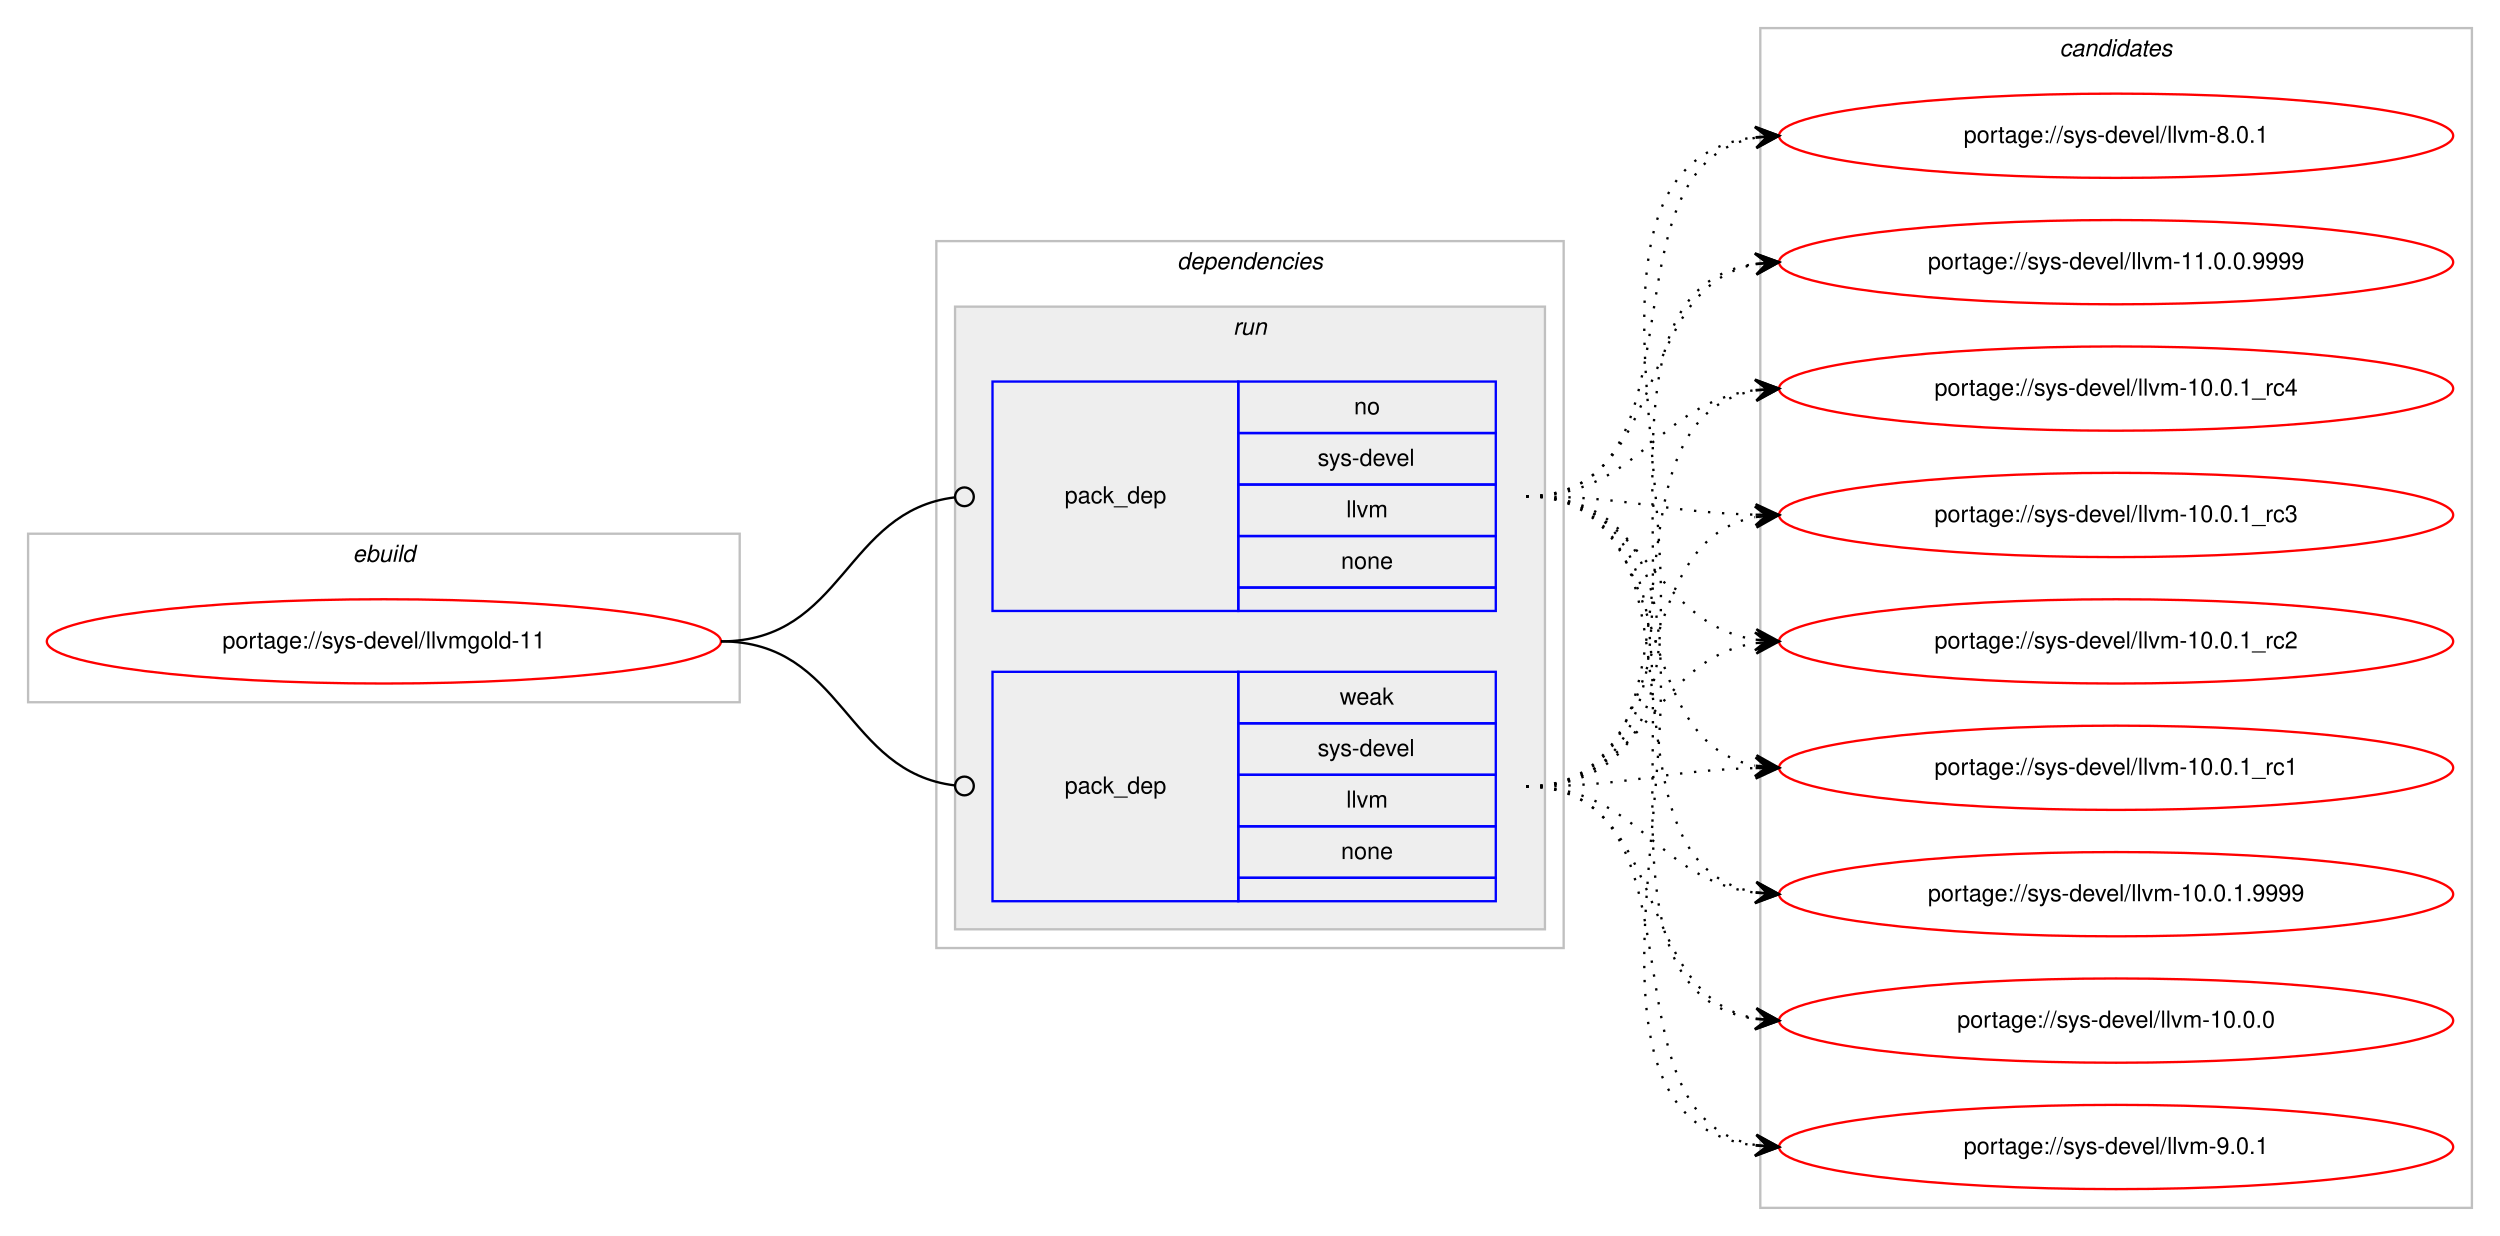
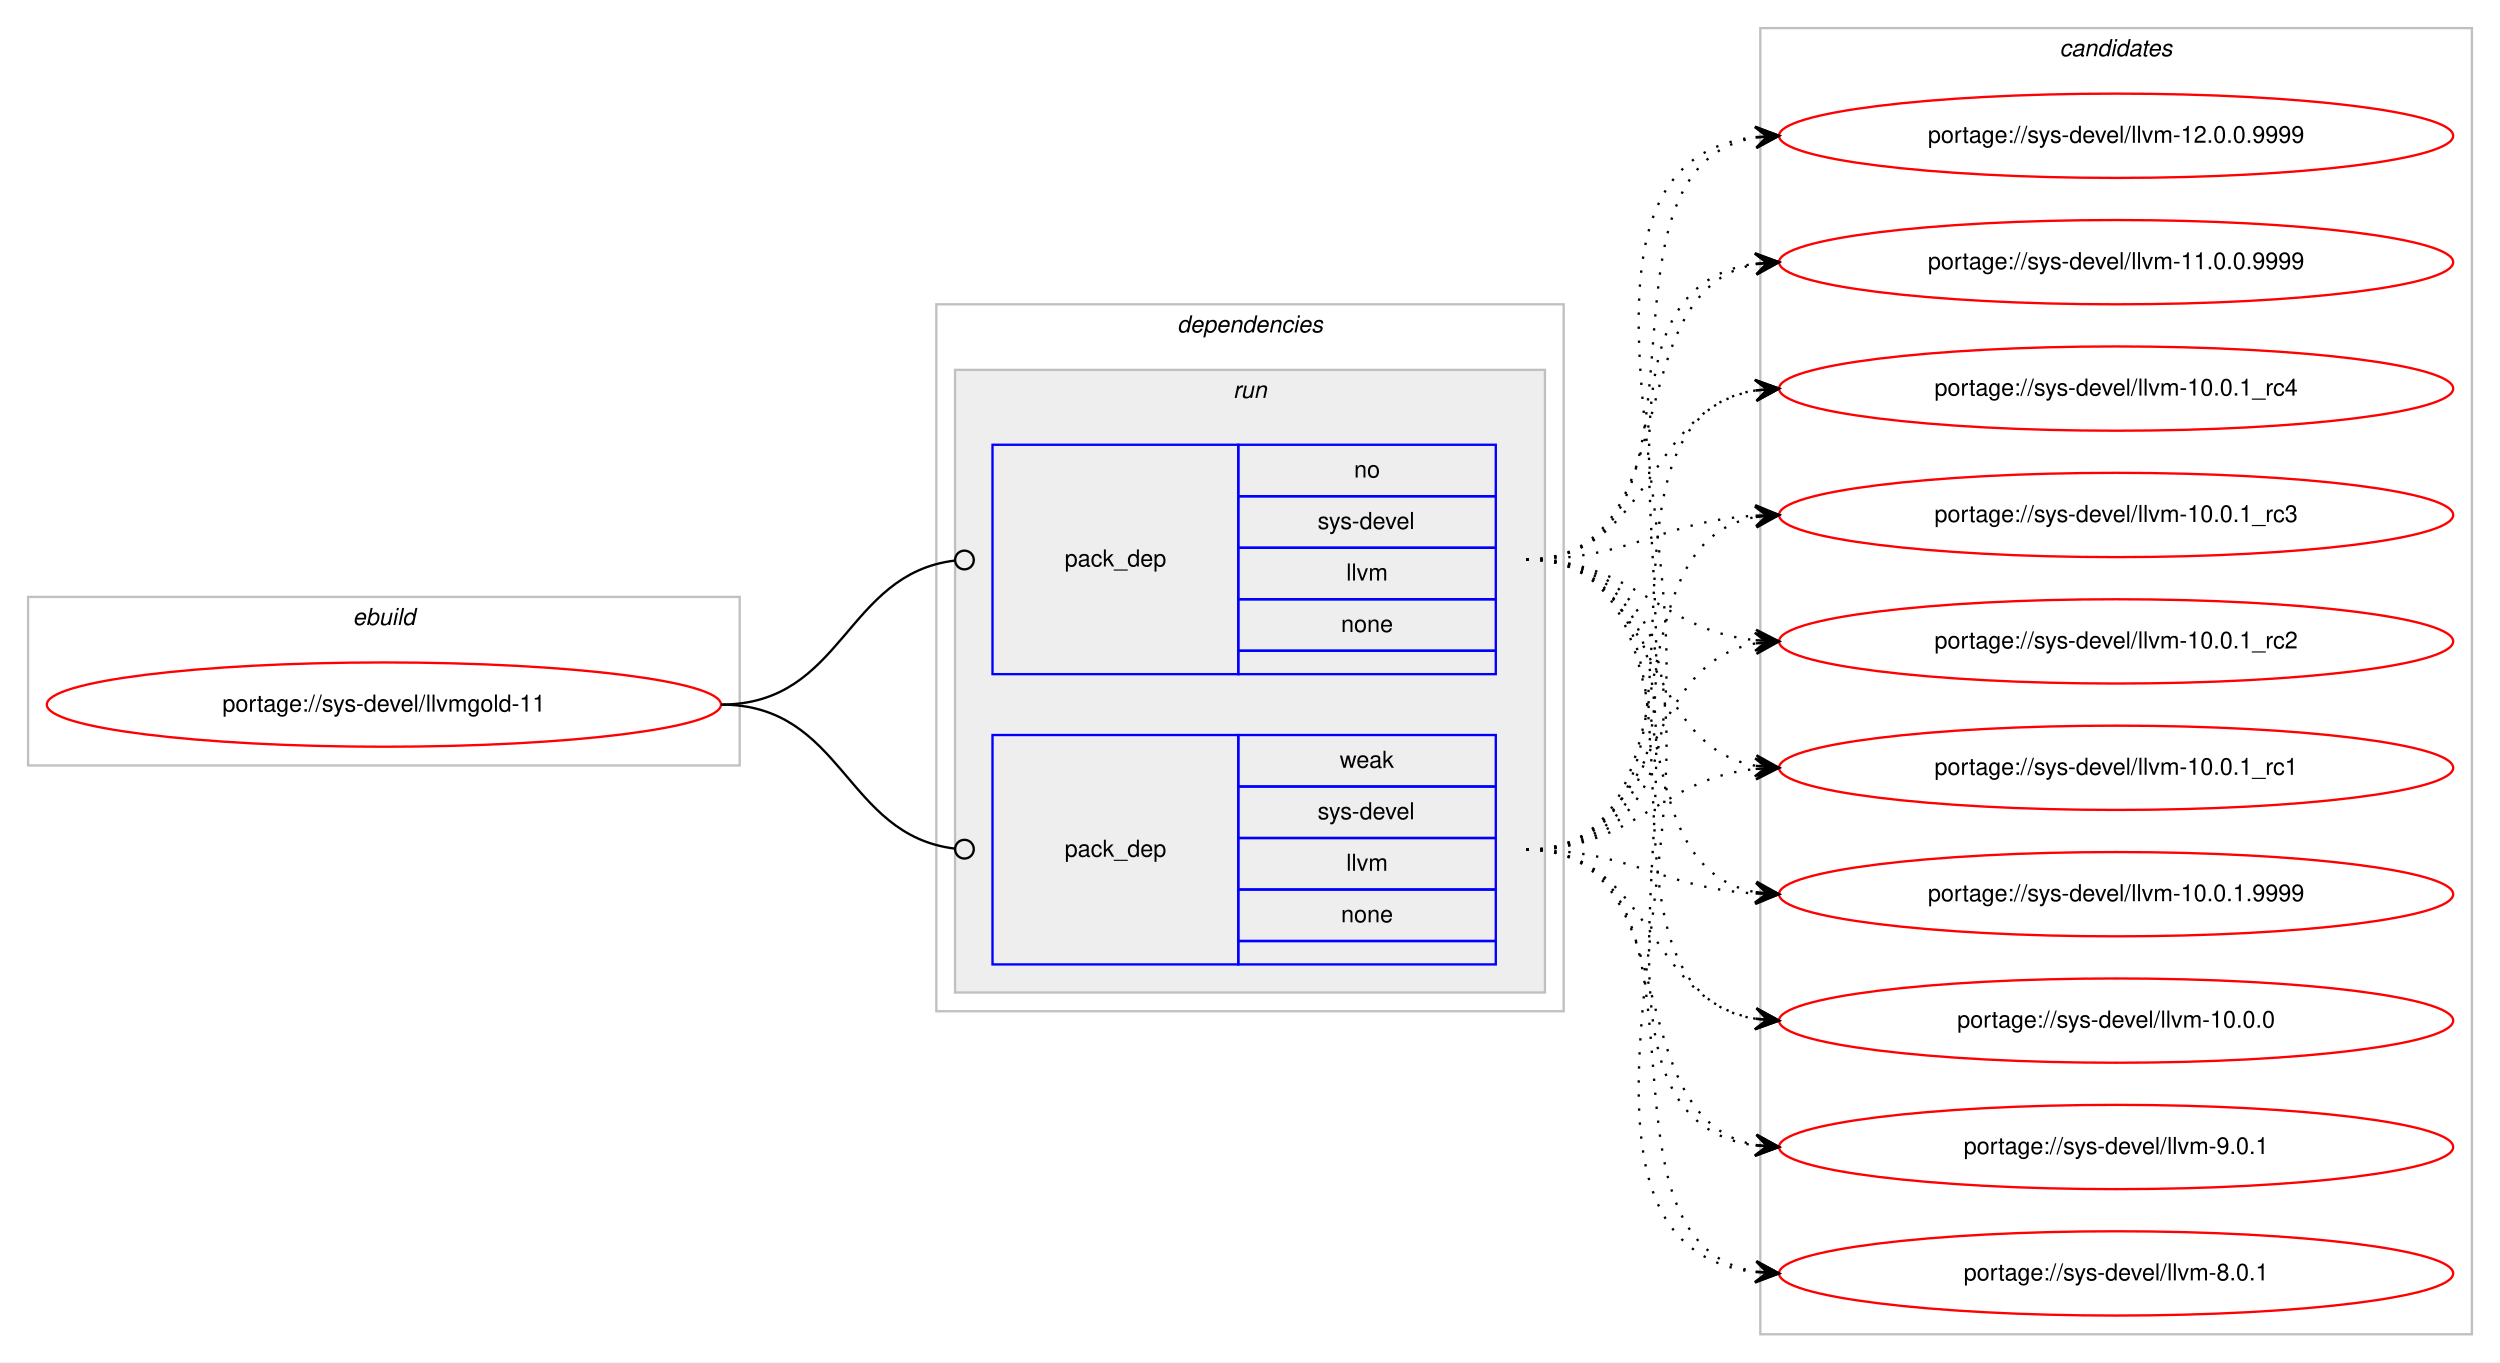
- <svg xmlns="http://www.w3.org/2000/svg" xmlns:xlink="http://www.w3.org/1999/xlink" width="1068pt" height="528pt" viewBox="0.00 0.00 1068.00 528.00">
-   <g id="graph0" class="graph" transform="scale(1 1) rotate(0) translate(4 524)">
-     <polygon fill="#ffffff" stroke="transparent" points="-4,4 -4,-524 1064,-524 1064,4 -4,4" />
+ <svg xmlns="http://www.w3.org/2000/svg" xmlns:xlink="http://www.w3.org/1999/xlink" width="1068pt" height="582pt" viewBox="0.00 0.00 1068.00 582.00">
+   <g id="graph0" class="graph" transform="scale(1 1) rotate(0) translate(4 578)">
+     <polygon fill="#ffffff" stroke="transparent" points="-4,4 -4,-578 1064,-578 1064,4 -4,4" />
    <g id="clust1" class="cluster">
-       <polygon fill="none" stroke="#c0c0c0" points="8,-224 8,-296 312,-296 312,-224 8,-224" />
-       <text text-anchor="start" x="146.663" y="-284" font-family="Helvetica,sans-Serif" font-style="italic" font-size="10.00" fill="#000000">ebuild</text>
+       <polygon fill="none" stroke="#c0c0c0" points="8,-251 8,-323 312,-323 312,-251 8,-251" />
+       <text text-anchor="start" x="146.663" y="-311" font-family="Helvetica,sans-Serif" font-style="italic" font-size="10.00" fill="#000000">ebuild</text>
    </g>
    <g id="clust2" class="cluster">
-       <polygon fill="none" stroke="#c0c0c0" points="396,-119 396,-421 664,-421 664,-119 396,-119" />
-       <text text-anchor="start" x="498.875" y="-409" font-family="Helvetica,sans-Serif" font-style="italic" font-size="10.00" fill="#000000">dependencies</text>
+       <polygon fill="none" stroke="#c0c0c0" points="396,-146 396,-448 664,-448 664,-146 396,-146" />
+       <text text-anchor="start" x="498.875" y="-436" font-family="Helvetica,sans-Serif" font-style="italic" font-size="10.00" fill="#000000">dependencies</text>
    </g>
    <g id="clust5" class="cluster">
-       <polygon fill="#eeeeee" stroke="#c0c0c0" points="404,-127 404,-393 656,-393 656,-127 404,-127" />
-       <text text-anchor="start" x="522.777" y="-381" font-family="Helvetica,sans-Serif" font-style="italic" font-size="10.00" fill="#000000">run</text>
+       <polygon fill="#eeeeee" stroke="#c0c0c0" points="404,-154 404,-420 656,-420 656,-154 404,-154" />
+       <text text-anchor="start" x="522.777" y="-408" font-family="Helvetica,sans-Serif" font-style="italic" font-size="10.00" fill="#000000">run</text>
    </g>
    <g id="clust8" class="cluster">
-       <polygon fill="none" stroke="#c0c0c0" points="748,-8 748,-512 1052,-512 1052,-8 748,-8" />
-       <text text-anchor="start" x="875.824" y="-500" font-family="Helvetica,sans-Serif" font-style="italic" font-size="10.00" fill="#000000">candidates</text>
+       <polygon fill="none" stroke="#c0c0c0" points="748,-8 748,-566 1052,-566 1052,-8 748,-8" />
+       <text text-anchor="start" x="875.824" y="-554" font-family="Helvetica,sans-Serif" font-style="italic" font-size="10.00" fill="#000000">candidates</text>
    </g>
    <g id="node1" class="node">
      <g id="a_node1">
        <a xlink:href="../sys-devel/llvmgold-11.svg" xlink:title="portage://sys-devel/llvmgold-11">
-           <ellipse fill="none" stroke="#ff0000" cx="160" cy="-250" rx="144" ry="18" />
-           <text text-anchor="middle" x="160" y="-247" font-family="Helvetica,sans-Serif" font-size="10.00" fill="#000000">portage://sys-devel/llvmgold-11</text>
+           <ellipse fill="none" stroke="#ff0000" cx="160" cy="-277" rx="144" ry="18" />
+           <text text-anchor="middle" x="160" y="-274" font-family="Helvetica,sans-Serif" font-size="10.00" fill="#000000">portage://sys-devel/llvmgold-11</text>
        </a>
      </g>
    </g>
    <g id="node2" class="node">
-       <polygon fill="none" stroke="#0000ff" points="420,-263 420,-361 525,-361 525,-263 420,-263" />
-       <text text-anchor="start" x="450.823" y="-309" font-family="Helvetica,sans-Serif" font-size="10.00" fill="#000000">pack_dep</text>
-       <polygon fill="none" stroke="#0000ff" points="525,-339 525,-361 635,-361 635,-339 525,-339" />
-       <text text-anchor="start" x="574.441" y="-347" font-family="Helvetica,sans-Serif" font-size="10.00" fill="#000000">no</text>
-       <polygon fill="none" stroke="#0000ff" points="525,-317 525,-339 635,-339 635,-317 525,-317" />
-       <text text-anchor="start" x="558.888" y="-325" font-family="Helvetica,sans-Serif" font-size="10.00" fill="#000000">sys-devel</text>
-       <polygon fill="none" stroke="#0000ff" points="525,-295 525,-317 635,-317 635,-295 525,-295" />
-       <text text-anchor="start" x="571.116" y="-303" font-family="Helvetica,sans-Serif" font-size="10.00" fill="#000000">llvm</text>
-       <polygon fill="none" stroke="#0000ff" points="525,-273 525,-295 635,-295 635,-273 525,-273" />
-       <text text-anchor="start" x="568.882" y="-281" font-family="Helvetica,sans-Serif" font-size="10.00" fill="#000000">none</text>
-       <polygon fill="none" stroke="#0000ff" points="525,-263 525,-273 635,-273 635,-263 525,-263" />
+       <polygon fill="none" stroke="#0000ff" points="420,-290 420,-388 525,-388 525,-290 420,-290" />
+       <text text-anchor="start" x="450.823" y="-336" font-family="Helvetica,sans-Serif" font-size="10.00" fill="#000000">pack_dep</text>
+       <polygon fill="none" stroke="#0000ff" points="525,-366 525,-388 635,-388 635,-366 525,-366" />
+       <text text-anchor="start" x="574.441" y="-374" font-family="Helvetica,sans-Serif" font-size="10.00" fill="#000000">no</text>
+       <polygon fill="none" stroke="#0000ff" points="525,-344 525,-366 635,-366 635,-344 525,-344" />
+       <text text-anchor="start" x="558.888" y="-352" font-family="Helvetica,sans-Serif" font-size="10.00" fill="#000000">sys-devel</text>
+       <polygon fill="none" stroke="#0000ff" points="525,-322 525,-344 635,-344 635,-322 525,-322" />
+       <text text-anchor="start" x="571.116" y="-330" font-family="Helvetica,sans-Serif" font-size="10.00" fill="#000000">llvm</text>
+       <polygon fill="none" stroke="#0000ff" points="525,-300 525,-322 635,-322 635,-300 525,-300" />
+       <text text-anchor="start" x="568.882" y="-308" font-family="Helvetica,sans-Serif" font-size="10.00" fill="#000000">none</text>
+       <polygon fill="none" stroke="#0000ff" points="525,-290 525,-300 635,-300 635,-290 525,-290" />
    </g>
    <g id="edge1" class="edge">
-       <path fill="none" stroke="#000000" d="M304,-250C356.537,-250 356.777,-305.863 404.002,-311.537" />
-       <ellipse fill="none" stroke="#000000" cx="408.007" cy="-311.769" rx="4" ry="4" />
+       <path fill="none" stroke="#000000" d="M304,-277C356.537,-277 356.777,-332.863 404.002,-338.537" />
+       <ellipse fill="none" stroke="#000000" cx="408.007" cy="-338.769" rx="4" ry="4" />
    </g>
    <g id="node3" class="node">
-       <polygon fill="none" stroke="#0000ff" points="420,-139 420,-237 525,-237 525,-139 420,-139" />
-       <text text-anchor="start" x="450.823" y="-185" font-family="Helvetica,sans-Serif" font-size="10.00" fill="#000000">pack_dep</text>
-       <polygon fill="none" stroke="#0000ff" points="525,-215 525,-237 635,-237 635,-215 525,-215" />
-       <text text-anchor="start" x="568.332" y="-223" font-family="Helvetica,sans-Serif" font-size="10.00" fill="#000000">weak</text>
-       <polygon fill="none" stroke="#0000ff" points="525,-193 525,-215 635,-215 635,-193 525,-193" />
-       <text text-anchor="start" x="558.888" y="-201" font-family="Helvetica,sans-Serif" font-size="10.00" fill="#000000">sys-devel</text>
-       <polygon fill="none" stroke="#0000ff" points="525,-171 525,-193 635,-193 635,-171 525,-171" />
-       <text text-anchor="start" x="571.116" y="-179" font-family="Helvetica,sans-Serif" font-size="10.00" fill="#000000">llvm</text>
-       <polygon fill="none" stroke="#0000ff" points="525,-149 525,-171 635,-171 635,-149 525,-149" />
-       <text text-anchor="start" x="568.882" y="-157" font-family="Helvetica,sans-Serif" font-size="10.00" fill="#000000">none</text>
-       <polygon fill="none" stroke="#0000ff" points="525,-139 525,-149 635,-149 635,-139 525,-139" />
+       <polygon fill="none" stroke="#0000ff" points="420,-166 420,-264 525,-264 525,-166 420,-166" />
+       <text text-anchor="start" x="450.823" y="-212" font-family="Helvetica,sans-Serif" font-size="10.00" fill="#000000">pack_dep</text>
+       <polygon fill="none" stroke="#0000ff" points="525,-242 525,-264 635,-264 635,-242 525,-242" />
+       <text text-anchor="start" x="568.332" y="-250" font-family="Helvetica,sans-Serif" font-size="10.00" fill="#000000">weak</text>
+       <polygon fill="none" stroke="#0000ff" points="525,-220 525,-242 635,-242 635,-220 525,-220" />
+       <text text-anchor="start" x="558.888" y="-228" font-family="Helvetica,sans-Serif" font-size="10.00" fill="#000000">sys-devel</text>
+       <polygon fill="none" stroke="#0000ff" points="525,-198 525,-220 635,-220 635,-198 525,-198" />
+       <text text-anchor="start" x="571.116" y="-206" font-family="Helvetica,sans-Serif" font-size="10.00" fill="#000000">llvm</text>
+       <polygon fill="none" stroke="#0000ff" points="525,-176 525,-198 635,-198 635,-176 525,-176" />
+       <text text-anchor="start" x="568.882" y="-184" font-family="Helvetica,sans-Serif" font-size="10.00" fill="#000000">none</text>
+       <polygon fill="none" stroke="#0000ff" points="525,-166 525,-176 635,-176 635,-166 525,-166" />
    </g>
    <g id="edge2" class="edge">
-       <path fill="none" stroke="#000000" d="M304,-250C356.537,-250 356.777,-194.137 404.002,-188.463" />
-       <ellipse fill="none" stroke="#000000" cx="408.007" cy="-188.231" rx="4" ry="4" />
+       <path fill="none" stroke="#000000" d="M304,-277C356.537,-277 356.777,-221.137 404.002,-215.463" />
+       <ellipse fill="none" stroke="#000000" cx="408.007" cy="-215.231" rx="4" ry="4" />
    </g>
    <g id="node4" class="node">
      <g id="a_node4">
        <a xlink:href="../sys-devel/llvm-9.0.1.svg" xlink:title="portage://sys-devel/llvm-9.0.1">
-           <ellipse fill="none" stroke="#ff0000" cx="900" cy="-34" rx="144" ry="18" />
-           <text text-anchor="middle" x="900" y="-31" font-family="Helvetica,sans-Serif" font-size="10.00" fill="#000000">portage://sys-devel/llvm-9.0.1</text>
+           <ellipse fill="none" stroke="#ff0000" cx="900" cy="-88" rx="144" ry="18" />
+           <text text-anchor="middle" x="900" y="-85" font-family="Helvetica,sans-Serif" font-size="10.00" fill="#000000">portage://sys-devel/llvm-9.0.1</text>
        </a>
      </g>
    </g>
    <g id="edge3" class="edge">
-       <path fill="none" stroke="#000000" stroke-dasharray="1,5" d="M648,-312C776.927,-312 631.823,-48.995 745.764,-34.612" />
-       <polygon fill="#000000" stroke="#000000" points="756,-34 746.287,-39.089 751.009,-34.299 746.018,-34.597 746.018,-34.597 746.018,-34.597 751.009,-34.299 745.749,-30.105 756,-34 756,-34" />
+       <path fill="none" stroke="#000000" stroke-dasharray="1,5" d="M648,-339C765.886,-339 642.24,-102.492 745.973,-88.634" />
+       <polygon fill="#000000" stroke="#000000" points="756,-88 746.304,-93.122 751.01,-88.315 746.02,-88.631 746.02,-88.631 746.02,-88.631 751.01,-88.315 745.736,-84.14 756,-88 756,-88" />
    </g>
    <g id="node5" class="node">
      <g id="a_node5">
        <a xlink:href="../sys-devel/llvm-8.0.1.svg" xlink:title="portage://sys-devel/llvm-8.0.1">
-           <ellipse fill="none" stroke="#ff0000" cx="900" cy="-466" rx="144" ry="18" />
-           <text text-anchor="middle" x="900" y="-463" font-family="Helvetica,sans-Serif" font-size="10.00" fill="#000000">portage://sys-devel/llvm-8.0.1</text>
+           <ellipse fill="none" stroke="#ff0000" cx="900" cy="-34" rx="144" ry="18" />
+           <text text-anchor="middle" x="900" y="-31" font-family="Helvetica,sans-Serif" font-size="10.00" fill="#000000">portage://sys-devel/llvm-8.0.1</text>
        </a>
      </g>
    </g>
    <g id="edge4" class="edge">
-       <path fill="none" stroke="#000000" stroke-dasharray="1,5" d="M648,-312C728.006,-312 677.225,-453.05 745.992,-465.171" />
-       <polygon fill="#000000" stroke="#000000" points="756,-466 745.663,-469.659 751.017,-465.587 746.034,-465.175 746.034,-465.175 746.034,-465.175 751.017,-465.587 746.405,-460.69 756,-466 756,-466" />
+       <path fill="none" stroke="#000000" stroke-dasharray="1,5" d="M648,-339C788.152,-339 621.109,-49.292 745.661,-34.58" />
+       <polygon fill="#000000" stroke="#000000" points="756,-34 746.268,-39.053 751.008,-34.28 746.016,-34.56 746.016,-34.56 746.016,-34.56 751.008,-34.28 745.764,-30.067 756,-34 756,-34" />
    </g>
    <g id="node6" class="node">
      <g id="a_node6">
-         <a xlink:href="../sys-devel/llvm-11.0.0.9999.svg" xlink:title="portage://sys-devel/llvm-11.0.0.9999">
-           <ellipse fill="none" stroke="#ff0000" cx="900" cy="-412" rx="144" ry="18" />
-           <text text-anchor="middle" x="900" y="-409" font-family="Helvetica,sans-Serif" font-size="10.00" fill="#000000">portage://sys-devel/llvm-11.0.0.9999</text>
+         <a xlink:href="../sys-devel/llvm-12.0.0.9999.svg" xlink:title="portage://sys-devel/llvm-12.0.0.9999">
+           <ellipse fill="none" stroke="#ff0000" cx="900" cy="-520" rx="144" ry="18" />
+           <text text-anchor="middle" x="900" y="-517" font-family="Helvetica,sans-Serif" font-size="10.00" fill="#000000">portage://sys-devel/llvm-12.0.0.9999</text>
        </a>
      </g>
    </g>
    <g id="edge5" class="edge">
-       <path fill="none" stroke="#000000" stroke-dasharray="1,5" d="M648,-312C709.839,-312 692.817,-401.362 746.03,-411.135" />
-       <polygon fill="#000000" stroke="#000000" points="756,-412 745.649,-415.619 751.019,-411.568 746.037,-411.136 746.037,-411.136 746.037,-411.136 751.019,-411.568 746.426,-406.653 756,-412 756,-412" />
+       <path fill="none" stroke="#000000" stroke-dasharray="1,5" d="M648,-339C738.017,-339 668.259,-506.136 745.794,-519.193" />
+       <polygon fill="#000000" stroke="#000000" points="756,-520 745.676,-523.698 751.016,-519.606 746.031,-519.212 746.031,-519.212 746.031,-519.212 751.016,-519.606 746.386,-514.726 756,-520 756,-520" />
    </g>
    <g id="node7" class="node">
      <g id="a_node7">
-         <a xlink:href="../sys-devel/llvm-10.0.1_rc4.svg" xlink:title="portage://sys-devel/llvm-10.0.1_rc4">
-           <ellipse fill="none" stroke="#ff0000" cx="900" cy="-358" rx="144" ry="18" />
-           <text text-anchor="middle" x="900" y="-355" font-family="Helvetica,sans-Serif" font-size="10.00" fill="#000000">portage://sys-devel/llvm-10.0.1_rc4</text>
+         <a xlink:href="../sys-devel/llvm-11.0.0.9999.svg" xlink:title="portage://sys-devel/llvm-11.0.0.9999">
+           <ellipse fill="none" stroke="#ff0000" cx="900" cy="-466" rx="144" ry="18" />
+           <text text-anchor="middle" x="900" y="-463" font-family="Helvetica,sans-Serif" font-size="10.00" fill="#000000">portage://sys-devel/llvm-11.0.0.9999</text>
        </a>
      </g>
    </g>
    <g id="edge6" class="edge">
-       <path fill="none" stroke="#000000" stroke-dasharray="1,5" d="M648,-312C696.606,-312 703.101,-351.926 745.95,-357.385" />
-       <polygon fill="#000000" stroke="#000000" points="756,-358 745.744,-361.88 751.009,-357.694 746.019,-357.389 746.019,-357.389 746.019,-357.389 751.009,-357.694 746.294,-352.897 756,-358 756,-358" />
+       <path fill="none" stroke="#000000" stroke-dasharray="1,5" d="M648,-339C718.476,-339 685.558,-453.9 745.937,-465.121" />
+       <polygon fill="#000000" stroke="#000000" points="756,-466 745.646,-469.613 751.019,-465.565 746.038,-465.13 746.038,-465.13 746.038,-465.13 751.019,-465.565 746.429,-460.647 756,-466 756,-466" />
    </g>
    <g id="node8" class="node">
      <g id="a_node8">
-         <a xlink:href="../sys-devel/llvm-10.0.1_rc3.svg" xlink:title="portage://sys-devel/llvm-10.0.1_rc3">
-           <ellipse fill="none" stroke="#ff0000" cx="900" cy="-304" rx="144" ry="18" />
-           <text text-anchor="middle" x="900" y="-301" font-family="Helvetica,sans-Serif" font-size="10.00" fill="#000000">portage://sys-devel/llvm-10.0.1_rc3</text>
+         <a xlink:href="../sys-devel/llvm-10.0.1_rc4.svg" xlink:title="portage://sys-devel/llvm-10.0.1_rc4">
+           <ellipse fill="none" stroke="#ff0000" cx="900" cy="-412" rx="144" ry="18" />
+           <text text-anchor="middle" x="900" y="-409" font-family="Helvetica,sans-Serif" font-size="10.00" fill="#000000">portage://sys-devel/llvm-10.0.1_rc4</text>
        </a>
      </g>
    </g>
    <g id="edge7" class="edge">
-       <path fill="none" stroke="#000000" stroke-dasharray="1,5" d="M648,-312C692.559,-312 705.926,-305.143 745.855,-304.126" />
-       <polygon fill="#000000" stroke="#000000" points="756,-304 746.057,-308.624 751,-304.062 746.001,-304.124 746.001,-304.124 746.001,-304.124 751,-304.062 745.945,-299.624 756,-304 756,-304" />
+       <path fill="none" stroke="#000000" stroke-dasharray="1,5" d="M648,-339C702.316,-339 698.79,-403.16 745.876,-411.18" />
+       <polygon fill="#000000" stroke="#000000" points="756,-412 745.669,-415.678 751.016,-411.596 746.033,-411.193 746.033,-411.193 746.033,-411.193 751.016,-411.596 746.396,-406.707 756,-412 756,-412" />
    </g>
    <g id="node9" class="node">
      <g id="a_node9">
-         <a xlink:href="../sys-devel/llvm-10.0.1_rc2.svg" xlink:title="portage://sys-devel/llvm-10.0.1_rc2">
-           <ellipse fill="none" stroke="#ff0000" cx="900" cy="-250" rx="144" ry="18" />
-           <text text-anchor="middle" x="900" y="-247" font-family="Helvetica,sans-Serif" font-size="10.00" fill="#000000">portage://sys-devel/llvm-10.0.1_rc2</text>
+         <a xlink:href="../sys-devel/llvm-10.0.1_rc3.svg" xlink:title="portage://sys-devel/llvm-10.0.1_rc3">
+           <ellipse fill="none" stroke="#ff0000" cx="900" cy="-358" rx="144" ry="18" />
+           <text text-anchor="middle" x="900" y="-355" font-family="Helvetica,sans-Serif" font-size="10.00" fill="#000000">portage://sys-devel/llvm-10.0.1_rc3</text>
        </a>
      </g>
    </g>
    <g id="edge8" class="edge">
-       <path fill="none" stroke="#000000" stroke-dasharray="1,5" d="M648,-312C699.78,-312 700.759,-257.735 745.99,-250.739" />
-       <polygon fill="#000000" stroke="#000000" points="756,-250 746.359,-255.225 751.014,-250.368 746.027,-250.737 746.027,-250.737 746.027,-250.737 751.014,-250.368 745.696,-246.249 756,-250 756,-250" />
+       <path fill="none" stroke="#000000" stroke-dasharray="1,5" d="M648,-339C693.215,-339 705.542,-355.353 746.004,-357.717" />
+       <polygon fill="#000000" stroke="#000000" points="756,-358 745.876,-362.215 751.002,-357.858 746.004,-357.717 746.004,-357.717 746.004,-357.717 751.002,-357.858 746.132,-353.218 756,-358 756,-358" />
    </g>
    <g id="node10" class="node">
      <g id="a_node10">
-         <a xlink:href="../sys-devel/llvm-10.0.1_rc1.svg" xlink:title="portage://sys-devel/llvm-10.0.1_rc1">
-           <ellipse fill="none" stroke="#ff0000" cx="900" cy="-196" rx="144" ry="18" />
-           <text text-anchor="middle" x="900" y="-193" font-family="Helvetica,sans-Serif" font-size="10.00" fill="#000000">portage://sys-devel/llvm-10.0.1_rc1</text>
+         <a xlink:href="../sys-devel/llvm-10.0.1_rc2.svg" xlink:title="portage://sys-devel/llvm-10.0.1_rc2">
+           <ellipse fill="none" stroke="#ff0000" cx="900" cy="-304" rx="144" ry="18" />
+           <text text-anchor="middle" x="900" y="-301" font-family="Helvetica,sans-Serif" font-size="10.00" fill="#000000">portage://sys-devel/llvm-10.0.1_rc2</text>
        </a>
      </g>
    </g>
    <g id="edge9" class="edge">
-       <path fill="none" stroke="#000000" stroke-dasharray="1,5" d="M648,-312C714.727,-312 688.74,-207.912 745.688,-196.934" />
-       <polygon fill="#000000" stroke="#000000" points="756,-196 746.447,-201.383 751.02,-196.451 746.041,-196.902 746.041,-196.902 746.041,-196.902 751.02,-196.451 745.635,-192.42 756,-196 756,-196" />
+       <path fill="none" stroke="#000000" stroke-dasharray="1,5" d="M648,-339C694.91,-339 704.332,-308.749 745.97,-304.495" />
+       <polygon fill="#000000" stroke="#000000" points="756,-304 746.234,-308.987 751.006,-304.246 746.012,-304.493 746.012,-304.493 746.012,-304.493 751.006,-304.246 745.79,-299.998 756,-304 756,-304" />
    </g>
    <g id="node11" class="node">
      <g id="a_node11">
-         <a xlink:href="../sys-devel/llvm-10.0.1.9999.svg" xlink:title="portage://sys-devel/llvm-10.0.1.9999">
-           <ellipse fill="none" stroke="#ff0000" cx="900" cy="-142" rx="144" ry="18" />
-           <text text-anchor="middle" x="900" y="-139" font-family="Helvetica,sans-Serif" font-size="10.00" fill="#000000">portage://sys-devel/llvm-10.0.1.9999</text>
+         <a xlink:href="../sys-devel/llvm-10.0.1_rc1.svg" xlink:title="portage://sys-devel/llvm-10.0.1_rc1">
+           <ellipse fill="none" stroke="#ff0000" cx="900" cy="-250" rx="144" ry="18" />
+           <text text-anchor="middle" x="900" y="-247" font-family="Helvetica,sans-Serif" font-size="10.00" fill="#000000">portage://sys-devel/llvm-10.0.1_rc1</text>
        </a>
      </g>
    </g>
    <g id="edge10" class="edge">
-       <path fill="none" stroke="#000000" stroke-dasharray="1,5" d="M648,-312C733.842,-312 672.043,-155.659 745.774,-142.834" />
-       <polygon fill="#000000" stroke="#000000" points="756,-142 746.399,-147.298 751.017,-142.407 746.033,-142.813 746.033,-142.813 746.033,-142.813 751.017,-142.407 745.667,-138.328 756,-142 756,-142" />
+       <path fill="none" stroke="#000000" stroke-dasharray="1,5" d="M648,-339C706.554,-339 695.453,-260.124 745.845,-250.881" />
+       <polygon fill="#000000" stroke="#000000" points="756,-250 746.426,-255.347 751.019,-250.432 746.037,-250.864 746.037,-250.864 746.037,-250.864 751.019,-250.432 745.649,-246.381 756,-250 756,-250" />
    </g>
    <g id="node12" class="node">
      <g id="a_node12">
+         <a xlink:href="../sys-devel/llvm-10.0.1.9999.svg" xlink:title="portage://sys-devel/llvm-10.0.1.9999">
+           <ellipse fill="none" stroke="#ff0000" cx="900" cy="-196" rx="144" ry="18" />
+           <text text-anchor="middle" x="900" y="-193" font-family="Helvetica,sans-Serif" font-size="10.00" fill="#000000">portage://sys-devel/llvm-10.0.1.9999</text>
+         </a>
+       </g>
+     </g>
+     <g id="edge11" class="edge">
+       <path fill="none" stroke="#000000" stroke-dasharray="1,5" d="M648,-339C723.912,-339 680.876,-209.092 745.636,-196.913" />
+       <polygon fill="#000000" stroke="#000000" points="756,-196 746.434,-201.36 751.019,-196.439 746.039,-196.878 746.039,-196.878 746.039,-196.878 751.019,-196.439 745.644,-192.395 756,-196 756,-196" />
+     </g>
+     <g id="node13" class="node">
+       <g id="a_node13">
        <a xlink:href="../sys-devel/llvm-10.0.0.svg" xlink:title="portage://sys-devel/llvm-10.0.0">
-           <ellipse fill="none" stroke="#ff0000" cx="900" cy="-88" rx="144" ry="18" />
-           <text text-anchor="middle" x="900" y="-85" font-family="Helvetica,sans-Serif" font-size="10.00" fill="#000000">portage://sys-devel/llvm-10.0.0</text>
-         </a>
-       </g>
-     </g>
-     <g id="edge11" class="edge">
-       <path fill="none" stroke="#000000" stroke-dasharray="1,5" d="M648,-312C754.961,-312 652.531,-102.205 745.996,-88.683" />
-       <polygon fill="#000000" stroke="#000000" points="756,-88 746.33,-93.171 751.012,-88.341 746.023,-88.681 746.023,-88.681 746.023,-88.681 751.012,-88.341 745.717,-84.192 756,-88 756,-88" />
+           <ellipse fill="none" stroke="#ff0000" cx="900" cy="-142" rx="144" ry="18" />
+           <text text-anchor="middle" x="900" y="-139" font-family="Helvetica,sans-Serif" font-size="10.00" fill="#000000">portage://sys-devel/llvm-10.0.0</text>
+         </a>
+       </g>
    </g>
    <g id="edge12" class="edge">
-       <path fill="none" stroke="#000000" stroke-dasharray="1,5" d="M648,-188C728.006,-188 677.225,-46.95 745.992,-34.829" />
-       <polygon fill="#000000" stroke="#000000" points="756,-34 746.405,-39.31 751.017,-34.413 746.034,-34.825 746.034,-34.825 746.034,-34.825 751.017,-34.413 745.663,-30.34 756,-34 756,-34" />
+       <path fill="none" stroke="#000000" stroke-dasharray="1,5" d="M648,-339C744.242,-339 662.527,-155.979 745.909,-142.753" />
+       <polygon fill="#000000" stroke="#000000" points="756,-142 746.363,-147.232 751.014,-142.372 746.028,-142.744 746.028,-142.744 746.028,-142.744 751.014,-142.372 745.693,-138.257 756,-142 756,-142" />
    </g>
    <g id="edge13" class="edge">
-       <path fill="none" stroke="#000000" stroke-dasharray="1,5" d="M648,-188C776.927,-188 631.823,-451.005 745.764,-465.388" />
-       <polygon fill="#000000" stroke="#000000" points="756,-466 745.749,-469.895 751.009,-465.701 746.018,-465.403 746.018,-465.403 746.018,-465.403 751.009,-465.701 746.287,-460.911 756,-466 756,-466" />
+       <path fill="none" stroke="#000000" stroke-dasharray="1,5" d="M648,-215C718.476,-215 685.558,-100.1 745.937,-88.879" />
+       <polygon fill="#000000" stroke="#000000" points="756,-88 746.429,-93.353 751.019,-88.435 746.038,-88.87 746.038,-88.87 746.038,-88.87 751.019,-88.435 745.646,-84.387 756,-88 756,-88" />
    </g>
    <g id="edge14" class="edge">
-       <path fill="none" stroke="#000000" stroke-dasharray="1,5" d="M648,-188C754.961,-188 652.531,-397.795 745.996,-411.317" />
-       <polygon fill="#000000" stroke="#000000" points="756,-412 745.717,-415.808 751.012,-411.659 746.023,-411.319 746.023,-411.319 746.023,-411.319 751.012,-411.659 746.33,-406.829 756,-412 756,-412" />
+       <path fill="none" stroke="#000000" stroke-dasharray="1,5" d="M648,-215C738.017,-215 668.259,-47.864 745.794,-34.807" />
+       <polygon fill="#000000" stroke="#000000" points="756,-34 746.386,-39.274 751.016,-34.394 746.031,-34.788 746.031,-34.788 746.031,-34.788 751.016,-34.394 745.676,-30.302 756,-34 756,-34" />
    </g>
    <g id="edge15" class="edge">
-       <path fill="none" stroke="#000000" stroke-dasharray="1,5" d="M648,-188C733.842,-188 672.043,-344.341 745.774,-357.166" />
-       <polygon fill="#000000" stroke="#000000" points="756,-358 745.667,-361.672 751.017,-357.593 746.033,-357.187 746.033,-357.187 746.033,-357.187 751.017,-357.593 746.399,-352.702 756,-358 756,-358" />
+       <path fill="none" stroke="#000000" stroke-dasharray="1,5" d="M648,-215C788.152,-215 621.109,-504.708 745.661,-519.42" />
+       <polygon fill="#000000" stroke="#000000" points="756,-520 745.764,-523.933 751.008,-519.72 746.016,-519.44 746.016,-519.44 746.016,-519.44 751.008,-519.72 746.268,-514.947 756,-520 756,-520" />
    </g>
    <g id="edge16" class="edge">
-       <path fill="none" stroke="#000000" stroke-dasharray="1,5" d="M648,-188C714.727,-188 688.74,-292.088 745.688,-303.066" />
-       <polygon fill="#000000" stroke="#000000" points="756,-304 745.635,-307.58 751.02,-303.549 746.041,-303.098 746.041,-303.098 746.041,-303.098 751.02,-303.549 746.447,-298.616 756,-304 756,-304" />
+       <path fill="none" stroke="#000000" stroke-dasharray="1,5" d="M648,-215C765.886,-215 642.24,-451.508 745.973,-465.366" />
+       <polygon fill="#000000" stroke="#000000" points="756,-466 745.736,-469.86 751.01,-465.685 746.02,-465.369 746.02,-465.369 746.02,-465.369 751.01,-465.685 746.304,-460.878 756,-466 756,-466" />
    </g>
    <g id="edge17" class="edge">
-       <path fill="none" stroke="#000000" stroke-dasharray="1,5" d="M648,-188C699.78,-188 700.759,-242.265 745.99,-249.261" />
-       <polygon fill="#000000" stroke="#000000" points="756,-250 745.696,-253.751 751.014,-249.632 746.027,-249.263 746.027,-249.263 746.027,-249.263 751.014,-249.632 746.359,-244.775 756,-250 756,-250" />
+       <path fill="none" stroke="#000000" stroke-dasharray="1,5" d="M648,-215C744.242,-215 662.527,-398.021 745.909,-411.247" />
+       <polygon fill="#000000" stroke="#000000" points="756,-412 745.693,-415.743 751.014,-411.628 746.028,-411.256 746.028,-411.256 746.028,-411.256 751.014,-411.628 746.363,-406.768 756,-412 756,-412" />
    </g>
    <g id="edge18" class="edge">
-       <path fill="none" stroke="#000000" stroke-dasharray="1,5" d="M648,-188C692.559,-188 705.926,-194.857 745.855,-195.874" />
-       <polygon fill="#000000" stroke="#000000" points="756,-196 745.945,-200.376 751,-195.938 746.001,-195.876 746.001,-195.876 746.001,-195.876 751,-195.938 746.057,-191.376 756,-196 756,-196" />
+       <path fill="none" stroke="#000000" stroke-dasharray="1,5" d="M648,-215C723.912,-215 680.876,-344.908 745.636,-357.087" />
+       <polygon fill="#000000" stroke="#000000" points="756,-358 745.644,-361.605 751.019,-357.561 746.039,-357.122 746.039,-357.122 746.039,-357.122 751.019,-357.561 746.434,-352.64 756,-358 756,-358" />
    </g>
    <g id="edge19" class="edge">
-       <path fill="none" stroke="#000000" stroke-dasharray="1,5" d="M648,-188C696.606,-188 703.101,-148.074 745.95,-142.615" />
-       <polygon fill="#000000" stroke="#000000" points="756,-142 746.294,-147.103 751.009,-142.306 746.019,-142.611 746.019,-142.611 746.019,-142.611 751.009,-142.306 745.744,-138.12 756,-142 756,-142" />
+       <path fill="none" stroke="#000000" stroke-dasharray="1,5" d="M648,-215C706.554,-215 695.453,-293.876 745.845,-303.119" />
+       <polygon fill="#000000" stroke="#000000" points="756,-304 745.649,-307.619 751.019,-303.568 746.037,-303.136 746.037,-303.136 746.037,-303.136 751.019,-303.568 746.426,-298.653 756,-304 756,-304" />
    </g>
    <g id="edge20" class="edge">
-       <path fill="none" stroke="#000000" stroke-dasharray="1,5" d="M648,-188C709.839,-188 692.817,-98.638 746.03,-88.865" />
-       <polygon fill="#000000" stroke="#000000" points="756,-88 746.426,-93.347 751.019,-88.432 746.037,-88.864 746.037,-88.864 746.037,-88.864 751.019,-88.432 745.649,-84.381 756,-88 756,-88" />
+       <path fill="none" stroke="#000000" stroke-dasharray="1,5" d="M648,-215C694.91,-215 704.332,-245.251 745.97,-249.505" />
+       <polygon fill="#000000" stroke="#000000" points="756,-250 745.79,-254.002 751.006,-249.754 746.012,-249.507 746.012,-249.507 746.012,-249.507 751.006,-249.754 746.234,-245.013 756,-250 756,-250" />
+     </g>
+     <g id="edge21" class="edge">
+       <path fill="none" stroke="#000000" stroke-dasharray="1,5" d="M648,-215C693.215,-215 705.542,-198.647 746.004,-196.283" />
+       <polygon fill="#000000" stroke="#000000" points="756,-196 746.132,-200.782 751.002,-196.142 746.004,-196.283 746.004,-196.283 746.004,-196.283 751.002,-196.142 745.876,-191.785 756,-196 756,-196" />
+     </g>
+     <g id="edge22" class="edge">
+       <path fill="none" stroke="#000000" stroke-dasharray="1,5" d="M648,-215C702.316,-215 698.79,-150.84 745.876,-142.82" />
+       <polygon fill="#000000" stroke="#000000" points="756,-142 746.396,-147.292 751.016,-142.404 746.033,-142.807 746.033,-142.807 746.033,-142.807 751.016,-142.404 745.669,-138.322 756,-142 756,-142" />
    </g>
  </g>
</svg>
